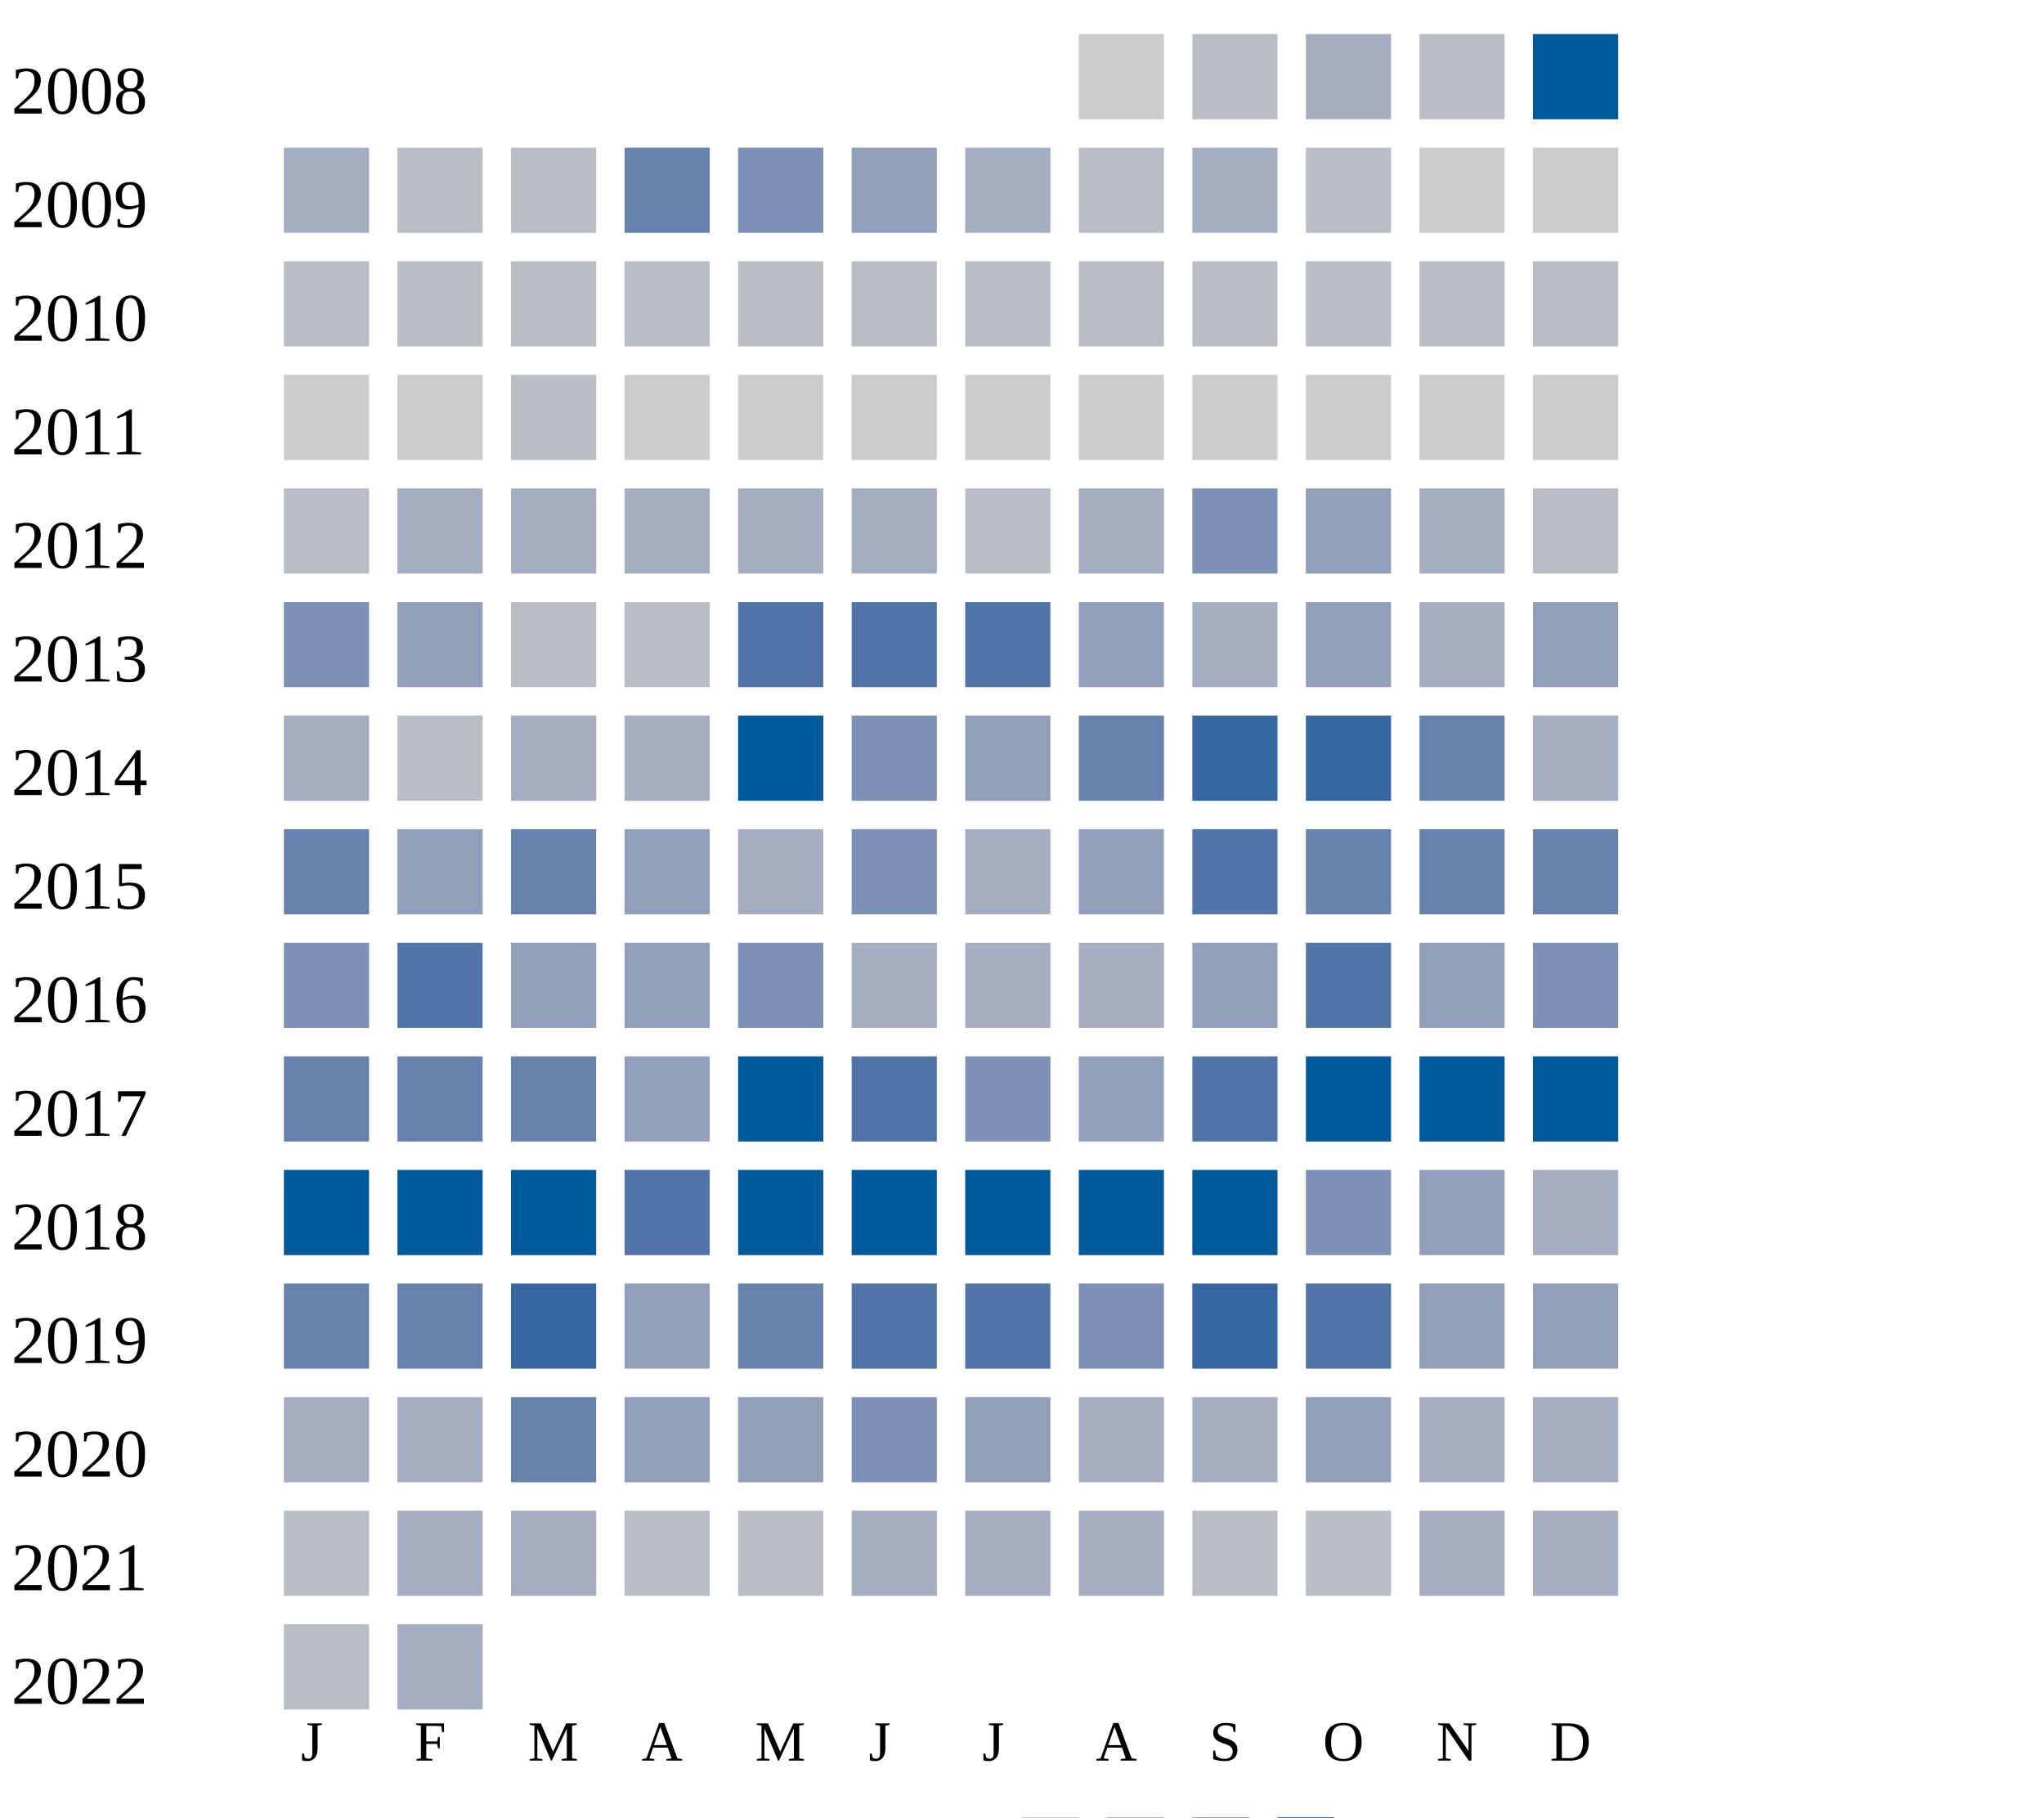
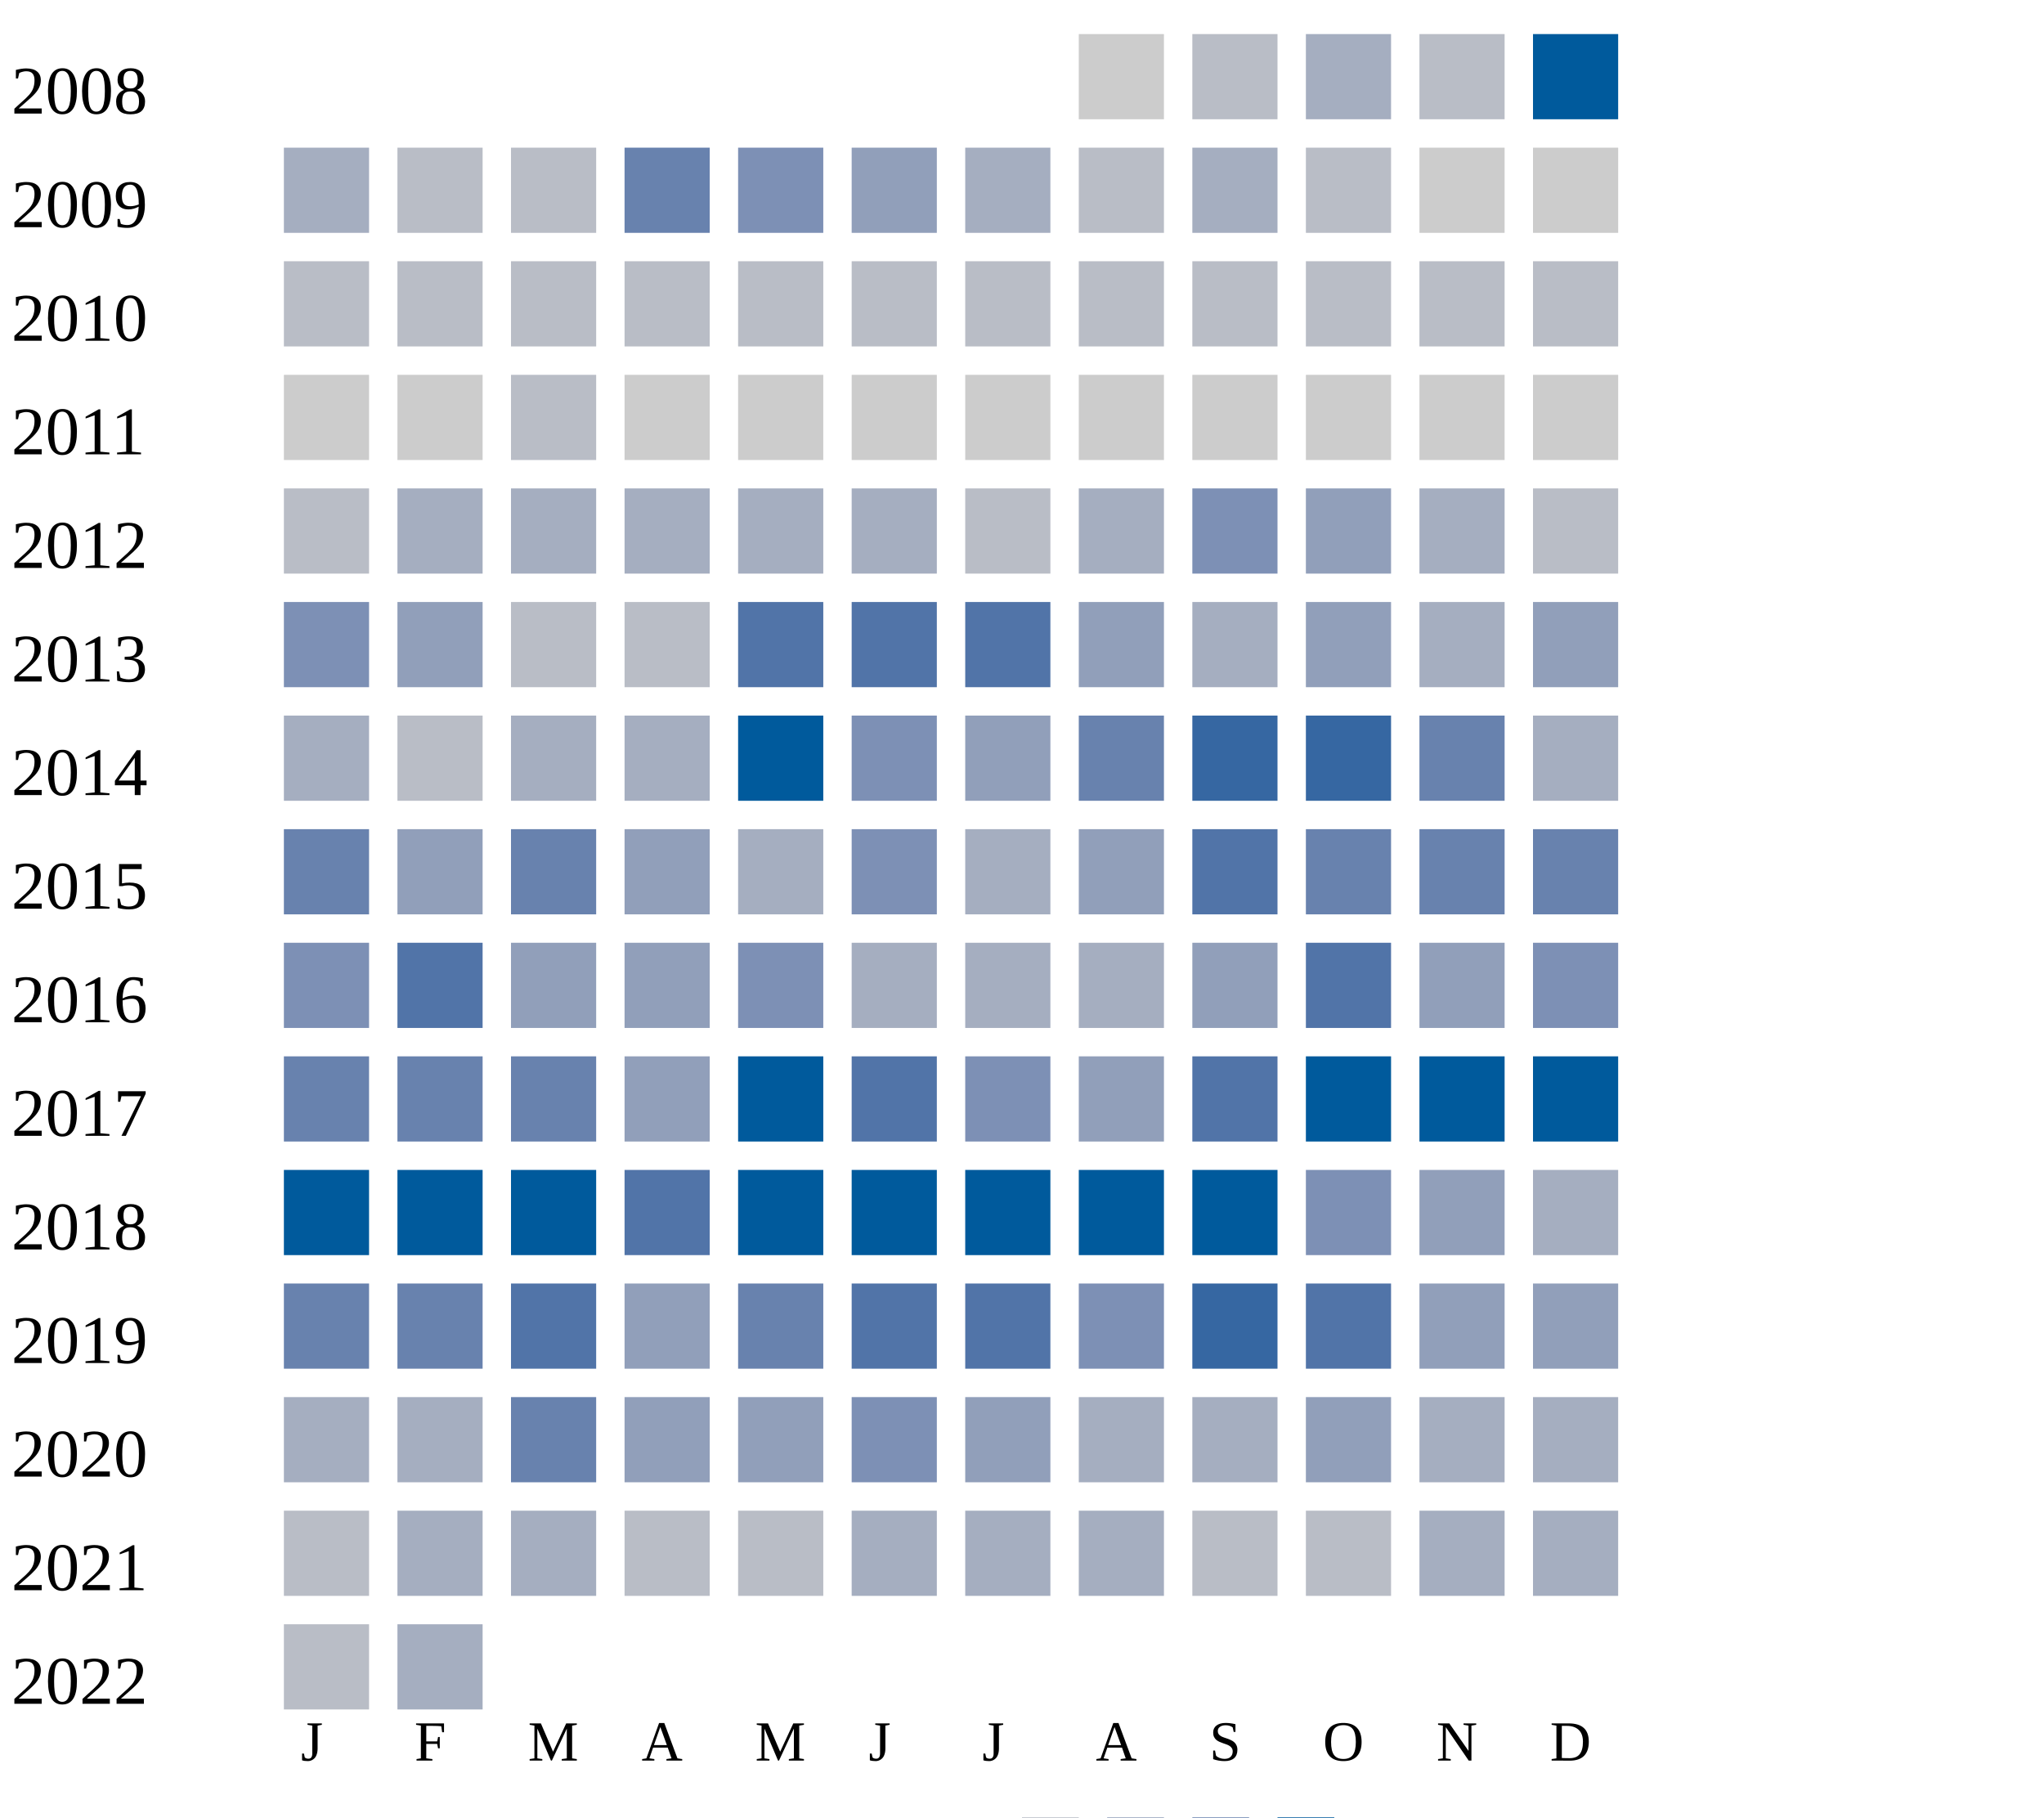
<svg xmlns="http://www.w3.org/2000/svg" width="360" height="320">
  <g transform="translate(0 0)">
    <text x="2" y="20">2008</text>
    <rect x="190" y="6" width="15" height="15" fill="#cccccc" />
    <rect x="210" y="6" width="15" height="15" fill="#b9bdc6" />
    <rect x="230" y="6" width="15" height="15" fill="#a5aec0" />
    <rect x="250" y="6" width="15" height="15" fill="#b9bdc6" />
    <rect x="270" y="6" width="15" height="15" fill="#005a9c" />
  </g>
  <g transform="translate(0 20)">
    <text x="2" y="20">2009</text>
    <rect x="50" y="6" width="15" height="15" fill="#a5aec0" />
    <rect x="70" y="6" width="15" height="15" fill="#b9bdc6" />
    <rect x="90" y="6" width="15" height="15" fill="#b9bdc6" />
    <rect x="110" y="6" width="15" height="15" fill="#6882ae" />
    <rect x="130" y="6" width="15" height="15" fill="#7d90b5" />
    <rect x="150" y="6" width="15" height="15" fill="#919fba" />
    <rect x="170" y="6" width="15" height="15" fill="#a5aec0" />
    <rect x="190" y="6" width="15" height="15" fill="#b9bdc6" />
    <rect x="210" y="6" width="15" height="15" fill="#a5aec0" />
    <rect x="230" y="6" width="15" height="15" fill="#b9bdc6" />
    <rect x="250" y="6" width="15" height="15" fill="#cccccc" />
    <rect x="270" y="6" width="15" height="15" fill="#cccccc" />
  </g>
  <g transform="translate(0 40)">
    <text x="2" y="20">2010</text>
    <rect x="50" y="6" width="15" height="15" fill="#b9bdc6" />
    <rect x="70" y="6" width="15" height="15" fill="#b9bdc6" />
    <rect x="90" y="6" width="15" height="15" fill="#b9bdc6" />
    <rect x="110" y="6" width="15" height="15" fill="#b9bdc6" />
    <rect x="130" y="6" width="15" height="15" fill="#b9bdc6" />
    <rect x="150" y="6" width="15" height="15" fill="#b9bdc6" />
    <rect x="170" y="6" width="15" height="15" fill="#b9bdc6" />
    <rect x="190" y="6" width="15" height="15" fill="#b9bdc6" />
    <rect x="210" y="6" width="15" height="15" fill="#b9bdc6" />
    <rect x="230" y="6" width="15" height="15" fill="#b9bdc6" />
    <rect x="250" y="6" width="15" height="15" fill="#b9bdc6" />
    <rect x="270" y="6" width="15" height="15" fill="#b9bdc6" />
  </g>
  <g transform="translate(0 60)">
    <text x="2" y="20">2011</text>
    <rect x="50" y="6" width="15" height="15" fill="#cccccc" />
    <rect x="70" y="6" width="15" height="15" fill="#cccccc" />
    <rect x="90" y="6" width="15" height="15" fill="#b9bdc6" />
    <rect x="110" y="6" width="15" height="15" fill="#cccccc" />
    <rect x="130" y="6" width="15" height="15" fill="#cccccc" />
    <rect x="150" y="6" width="15" height="15" fill="#cccccc" />
    <rect x="170" y="6" width="15" height="15" fill="#cccccc" />
    <rect x="190" y="6" width="15" height="15" fill="#cccccc" />
    <rect x="210" y="6" width="15" height="15" fill="#cccccc" />
    <rect x="230" y="6" width="15" height="15" fill="#cccccc" />
    <rect x="250" y="6" width="15" height="15" fill="#cccccc" />
    <rect x="270" y="6" width="15" height="15" fill="#cccccc" />
  </g>
  <g transform="translate(0 80)">
    <text x="2" y="20">2012</text>
    <rect x="50" y="6" width="15" height="15" fill="#b9bdc6" />
    <rect x="70" y="6" width="15" height="15" fill="#a5aec0" />
    <rect x="90" y="6" width="15" height="15" fill="#a5aec0" />
    <rect x="110" y="6" width="15" height="15" fill="#a5aec0" />
    <rect x="130" y="6" width="15" height="15" fill="#a5aec0" />
    <rect x="150" y="6" width="15" height="15" fill="#a5aec0" />
    <rect x="170" y="6" width="15" height="15" fill="#b9bdc6" />
    <rect x="190" y="6" width="15" height="15" fill="#a5aec0" />
    <rect x="210" y="6" width="15" height="15" fill="#7d90b5" />
    <rect x="230" y="6" width="15" height="15" fill="#919fba" />
    <rect x="250" y="6" width="15" height="15" fill="#a5aec0" />
    <rect x="270" y="6" width="15" height="15" fill="#b9bdc6" />
  </g>
  <g transform="translate(0 100)">
    <text x="2" y="20">2013</text>
    <rect x="50" y="6" width="15" height="15" fill="#7d90b5" />
    <rect x="70" y="6" width="15" height="15" fill="#919fba" />
    <rect x="90" y="6" width="15" height="15" fill="#b9bdc6" />
    <rect x="110" y="6" width="15" height="15" fill="#b9bdc6" />
    <rect x="130" y="6" width="15" height="15" fill="#5174a8" />
    <rect x="150" y="6" width="15" height="15" fill="#5174a8" />
    <rect x="170" y="6" width="15" height="15" fill="#5174a8" />
    <rect x="190" y="6" width="15" height="15" fill="#919fba" />
    <rect x="210" y="6" width="15" height="15" fill="#a5aec0" />
    <rect x="230" y="6" width="15" height="15" fill="#919fba" />
    <rect x="250" y="6" width="15" height="15" fill="#a5aec0" />
    <rect x="270" y="6" width="15" height="15" fill="#919fba" />
  </g>
  <g transform="translate(0 120)">
    <text x="2" y="20">2014</text>
    <rect x="50" y="6" width="15" height="15" fill="#a5aec0" />
    <rect x="70" y="6" width="15" height="15" fill="#b9bdc6" />
    <rect x="90" y="6" width="15" height="15" fill="#a5aec0" />
    <rect x="110" y="6" width="15" height="15" fill="#a5aec0" />
    <rect x="130" y="6" width="15" height="15" fill="#005a9c" />
    <rect x="150" y="6" width="15" height="15" fill="#7d90b5" />
    <rect x="170" y="6" width="15" height="15" fill="#919fba" />
    <rect x="190" y="6" width="15" height="15" fill="#6882ae" />
    <rect x="210" y="6" width="15" height="15" fill="#3667a2" />
    <rect x="230" y="6" width="15" height="15" fill="#3667a2" />
    <rect x="250" y="6" width="15" height="15" fill="#6882ae" />
    <rect x="270" y="6" width="15" height="15" fill="#a5aec0" />
  </g>
  <g transform="translate(0 140)">
    <text x="2" y="20">2015</text>
    <rect x="50" y="6" width="15" height="15" fill="#6882ae" />
    <rect x="70" y="6" width="15" height="15" fill="#919fba" />
    <rect x="90" y="6" width="15" height="15" fill="#6882ae" />
    <rect x="110" y="6" width="15" height="15" fill="#919fba" />
    <rect x="130" y="6" width="15" height="15" fill="#a5aec0" />
    <rect x="150" y="6" width="15" height="15" fill="#7d90b5" />
    <rect x="170" y="6" width="15" height="15" fill="#a5aec0" />
    <rect x="190" y="6" width="15" height="15" fill="#919fba" />
    <rect x="210" y="6" width="15" height="15" fill="#5174a8" />
    <rect x="230" y="6" width="15" height="15" fill="#6882ae" />
    <rect x="250" y="6" width="15" height="15" fill="#6882ae" />
    <rect x="270" y="6" width="15" height="15" fill="#6882ae" />
  </g>
  <g transform="translate(0 160)">
    <text x="2" y="20">2016</text>
    <rect x="50" y="6" width="15" height="15" fill="#7d90b5" />
    <rect x="70" y="6" width="15" height="15" fill="#5174a8" />
    <rect x="90" y="6" width="15" height="15" fill="#919fba" />
    <rect x="110" y="6" width="15" height="15" fill="#919fba" />
    <rect x="130" y="6" width="15" height="15" fill="#7d90b5" />
    <rect x="150" y="6" width="15" height="15" fill="#a5aec0" />
    <rect x="170" y="6" width="15" height="15" fill="#a5aec0" />
    <rect x="190" y="6" width="15" height="15" fill="#a5aec0" />
    <rect x="210" y="6" width="15" height="15" fill="#919fba" />
    <rect x="230" y="6" width="15" height="15" fill="#5174a8" />
    <rect x="250" y="6" width="15" height="15" fill="#919fba" />
    <rect x="270" y="6" width="15" height="15" fill="#7d90b5" />
  </g>
  <g transform="translate(0 180)">
    <text x="2" y="20">2017</text>
    <rect x="50" y="6" width="15" height="15" fill="#6882ae" />
    <rect x="70" y="6" width="15" height="15" fill="#6882ae" />
    <rect x="90" y="6" width="15" height="15" fill="#6882ae" />
    <rect x="110" y="6" width="15" height="15" fill="#919fba" />
    <rect x="130" y="6" width="15" height="15" fill="#005a9c" />
    <rect x="150" y="6" width="15" height="15" fill="#5174a8" />
    <rect x="170" y="6" width="15" height="15" fill="#7d90b5" />
    <rect x="190" y="6" width="15" height="15" fill="#919fba" />
    <rect x="210" y="6" width="15" height="15" fill="#5174a8" />
    <rect x="230" y="6" width="15" height="15" fill="#005a9c" />
    <rect x="250" y="6" width="15" height="15" fill="#005a9c" />
    <rect x="270" y="6" width="15" height="15" fill="#005a9c" />
  </g>
  <g transform="translate(0 200)">
    <text x="2" y="20">2018</text>
    <rect x="50" y="6" width="15" height="15" fill="#005a9c" />
    <rect x="70" y="6" width="15" height="15" fill="#005a9c" />
    <rect x="90" y="6" width="15" height="15" fill="#005a9c" />
    <rect x="110" y="6" width="15" height="15" fill="#5174a8" />
    <rect x="130" y="6" width="15" height="15" fill="#005a9c" />
    <rect x="150" y="6" width="15" height="15" fill="#005a9c" />
    <rect x="170" y="6" width="15" height="15" fill="#005a9c" />
    <rect x="190" y="6" width="15" height="15" fill="#005a9c" />
    <rect x="210" y="6" width="15" height="15" fill="#005a9c" />
    <rect x="230" y="6" width="15" height="15" fill="#7d90b5" />
    <rect x="250" y="6" width="15" height="15" fill="#919fba" />
    <rect x="270" y="6" width="15" height="15" fill="#a5aec0" />
  </g>
  <g transform="translate(0 220)">
    <text x="2" y="20">2019</text>
    <rect x="50" y="6" width="15" height="15" fill="#6882ae" />
    <rect x="70" y="6" width="15" height="15" fill="#6882ae" />
-     <rect x="90" y="6" width="15" height="15" fill="#3667a2" />
+     <rect x="90" y="6" width="15" height="15" fill="#5174a8" />
    <rect x="110" y="6" width="15" height="15" fill="#919fba" />
    <rect x="130" y="6" width="15" height="15" fill="#6882ae" />
    <rect x="150" y="6" width="15" height="15" fill="#5174a8" />
    <rect x="170" y="6" width="15" height="15" fill="#5174a8" />
    <rect x="190" y="6" width="15" height="15" fill="#7d90b5" />
    <rect x="210" y="6" width="15" height="15" fill="#3667a2" />
    <rect x="230" y="6" width="15" height="15" fill="#5174a8" />
    <rect x="250" y="6" width="15" height="15" fill="#919fba" />
    <rect x="270" y="6" width="15" height="15" fill="#919fba" />
  </g>
  <g transform="translate(0 240)">
    <text x="2" y="20">2020</text>
    <rect x="50" y="6" width="15" height="15" fill="#a5aec0" />
    <rect x="70" y="6" width="15" height="15" fill="#a5aec0" />
    <rect x="90" y="6" width="15" height="15" fill="#6882ae" />
    <rect x="110" y="6" width="15" height="15" fill="#919fba" />
    <rect x="130" y="6" width="15" height="15" fill="#919fba" />
    <rect x="150" y="6" width="15" height="15" fill="#7d90b5" />
    <rect x="170" y="6" width="15" height="15" fill="#919fba" />
    <rect x="190" y="6" width="15" height="15" fill="#a5aec0" />
    <rect x="210" y="6" width="15" height="15" fill="#a5aec0" />
    <rect x="230" y="6" width="15" height="15" fill="#919fba" />
    <rect x="250" y="6" width="15" height="15" fill="#a5aec0" />
    <rect x="270" y="6" width="15" height="15" fill="#a5aec0" />
  </g>
  <g transform="translate(0 260)">
    <text x="2" y="20">2021</text>
    <rect x="50" y="6" width="15" height="15" fill="#b9bdc6" />
    <rect x="70" y="6" width="15" height="15" fill="#a5aec0" />
    <rect x="90" y="6" width="15" height="15" fill="#a5aec0" />
    <rect x="110" y="6" width="15" height="15" fill="#b9bdc6" />
    <rect x="130" y="6" width="15" height="15" fill="#b9bdc6" />
    <rect x="150" y="6" width="15" height="15" fill="#a5aec0" />
    <rect x="170" y="6" width="15" height="15" fill="#a5aec0" />
    <rect x="190" y="6" width="15" height="15" fill="#a5aec0" />
    <rect x="210" y="6" width="15" height="15" fill="#b9bdc6" />
    <rect x="230" y="6" width="15" height="15" fill="#b9bdc6" />
    <rect x="250" y="6" width="15" height="15" fill="#a5aec0" />
    <rect x="270" y="6" width="15" height="15" fill="#a5aec0" />
  </g>
  <g transform="translate(0 280)">
    <text x="2" y="20">2022</text>
    <rect x="50" y="6" width="15" height="15" fill="#b9bdc6" />
    <rect x="70" y="6" width="15" height="15" fill="#a5aec0" />
  </g>
  <text style="font-size: 10px; text-align: center" x="53" y="310">J</text>
  <text style="font-size: 10px; text-align: center" x="73" y="310">F</text>
  <text style="font-size: 10px; text-align: center" x="93" y="310">M</text>
  <text style="font-size: 10px; text-align: center" x="113" y="310">A</text>
  <text style="font-size: 10px; text-align: center" x="133" y="310">M</text>
  <text style="font-size: 10px; text-align: center" x="153" y="310">J</text>
  <text style="font-size: 10px; text-align: center" x="173" y="310">J</text>
  <text style="font-size: 10px; text-align: center" x="193" y="310">A</text>
  <text style="font-size: 10px; text-align: center" x="213" y="310">S</text>
  <text style="font-size: 10px; text-align: center" x="233" y="310">O</text>
  <text style="font-size: 10px; text-align: center" x="253" y="310">N</text>
  <text style="font-size: 10px; text-align: center" x="273" y="310">D</text>
  <text style="font-size: 10px;" x="155" y="329">Less</text>
  <rect fill="#b9bdc6" width="10" height="10" x="180" y="320" />
  <rect fill="#919fba" width="10" height="10" x="195" y="320" />
  <rect fill="#6882ae" width="10" height="10" x="210" y="320" />
  <rect fill="#005a9c" width="10" height="10" x="225" y="320" />
  <text x="240" y="329" style="font-size: 10px;">More</text>
</svg>
